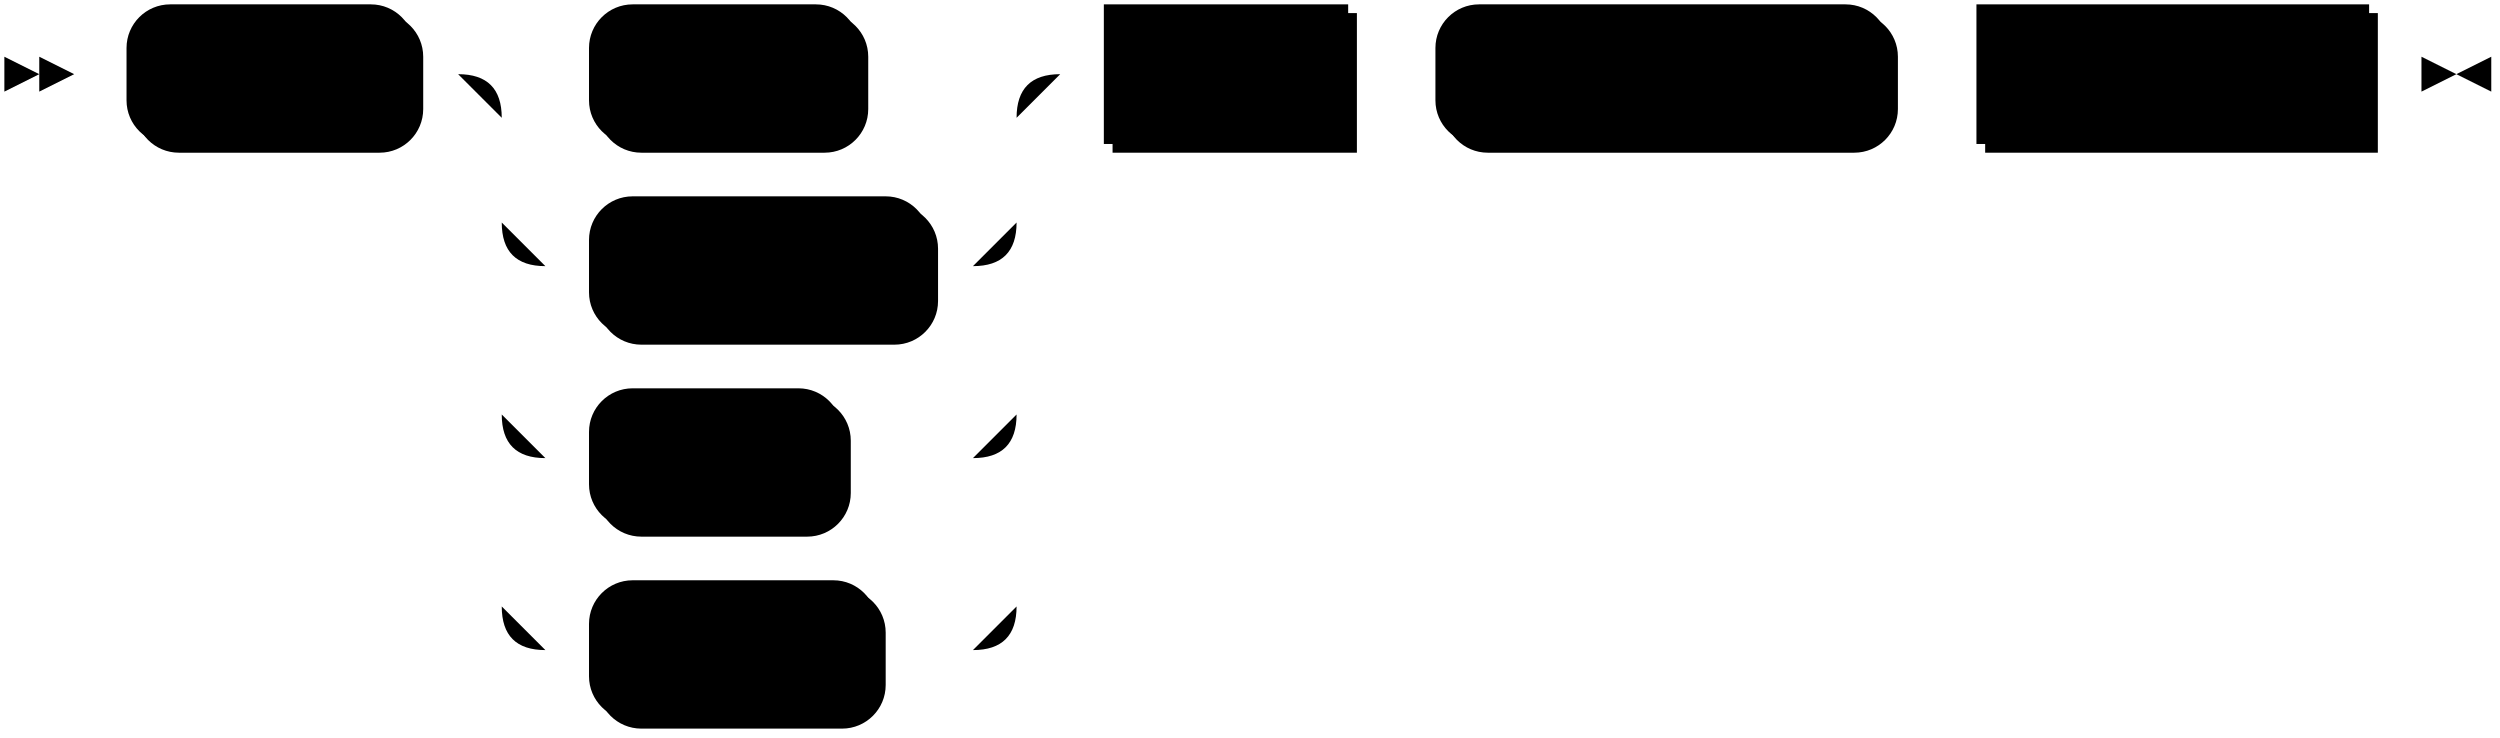
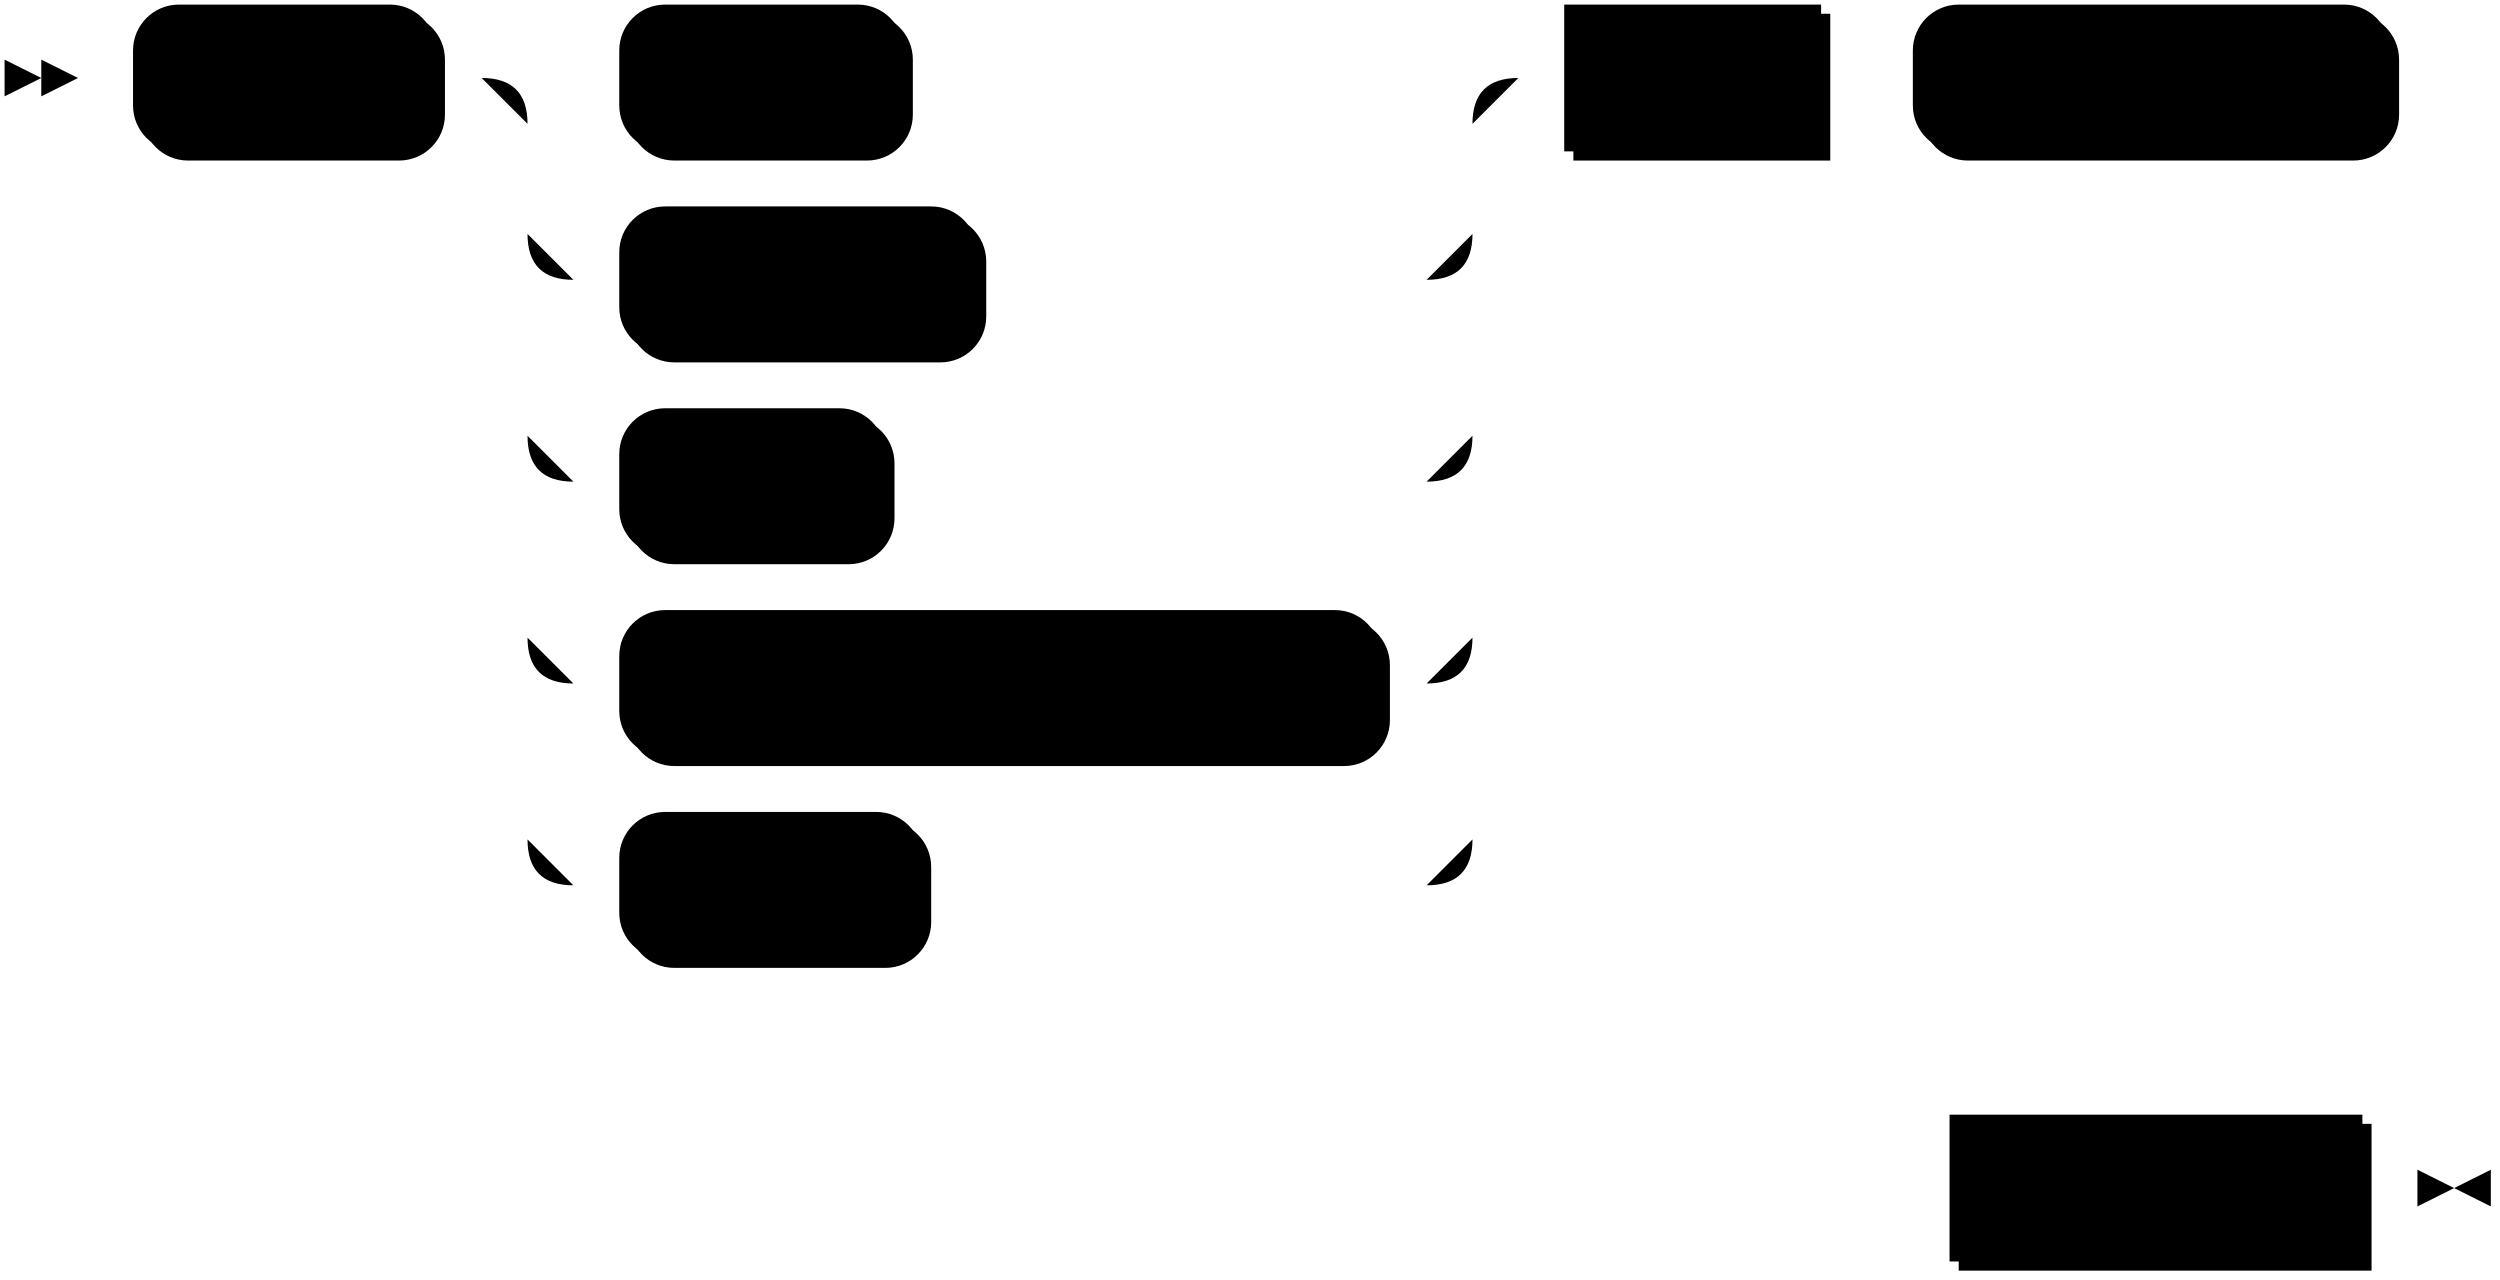
- <svg xmlns="http://www.w3.org/2000/svg" width="573" height="169">
+ <svg xmlns="http://www.w3.org/2000/svg" width="545" height="279">
  <polygon points="9 17 1 13 1 21" />
  <polygon points="17 17 9 13 9 21" />
  <rect x="31" y="3" width="66" height="32" rx="10" />
  <rect x="29" y="1" width="66" height="32" class="terminal" rx="10" />
  <text class="terminal" x="39" y="21">ALTER</text>
  <rect x="137" y="3" width="62" height="32" rx="10" />
  <rect x="135" y="1" width="62" height="32" class="terminal" rx="10" />
  <text class="terminal" x="145" y="21">INDEX</text>
  <rect x="137" y="47" width="78" height="32" rx="10" />
  <rect x="135" y="45" width="78" height="32" class="terminal" rx="10" />
  <text class="terminal" x="145" y="65">SOURCE</text>
  <rect x="137" y="91" width="58" height="32" rx="10" />
  <rect x="135" y="89" width="58" height="32" class="terminal" rx="10" />
  <text class="terminal" x="145" y="109">VIEW</text>
-   <rect x="137" y="135" width="66" height="32" rx="10" />
-   <rect x="135" y="133" width="66" height="32" class="terminal" rx="10" />
-   <text class="terminal" x="145" y="153">TABLE</text>
-   <rect x="255" y="3" width="56" height="32" />
-   <rect x="253" y="1" width="56" height="32" class="nonterminal" />
-   <text class="nonterminal" x="263" y="21">name</text>
-   <rect x="331" y="3" width="104" height="32" rx="10" />
-   <rect x="329" y="1" width="104" height="32" class="terminal" rx="10" />
-   <text class="terminal" x="339" y="21">RENAME TO</text>
-   <rect x="455" y="3" width="90" height="32" />
-   <rect x="453" y="1" width="90" height="32" class="nonterminal" />
-   <text class="nonterminal" x="463" y="21">new_name</text>
-   <path class="line" d="m17 17 h2 m0 0 h10 m66 0 h10 m20 0 h10 m62 0 h10 m0 0 h16 m-118 0 h20 m98 0 h20 m-138 0 q10 0 10 10 m118 0 q0 -10 10 -10 m-128 10 v24 m118 0 v-24 m-118 24 q0 10 10 10 m98 0 q10 0 10 -10 m-108 10 h10 m78 0 h10 m-108 -10 v20 m118 0 v-20 m-118 20 v24 m118 0 v-24 m-118 24 q0 10 10 10 m98 0 q10 0 10 -10 m-108 10 h10 m58 0 h10 m0 0 h20 m-108 -10 v20 m118 0 v-20 m-118 20 v24 m118 0 v-24 m-118 24 q0 10 10 10 m98 0 q10 0 10 -10 m-108 10 h10 m66 0 h10 m0 0 h12 m20 -132 h10 m56 0 h10 m0 0 h10 m104 0 h10 m0 0 h10 m90 0 h10 m3 0 h-3" />
-   <polygon points="563 17 571 13 571 21" />
-   <polygon points="563 17 555 13 555 21" />
+   <rect x="137" y="135" width="166" height="32" rx="10" />
+   <rect x="135" y="133" width="166" height="32" class="terminal" rx="10" />
+   <text class="terminal" x="145" y="153">MATERIALIZED VIEW</text>
+   <rect x="137" y="179" width="66" height="32" rx="10" />
+   <rect x="135" y="177" width="66" height="32" class="terminal" rx="10" />
+   <text class="terminal" x="145" y="197">TABLE</text>
+   <rect x="343" y="3" width="56" height="32" />
+   <rect x="341" y="1" width="56" height="32" class="nonterminal" />
+   <text class="nonterminal" x="351" y="21">name</text>
+   <rect x="419" y="3" width="104" height="32" rx="10" />
+   <rect x="417" y="1" width="104" height="32" class="terminal" rx="10" />
+   <text class="terminal" x="427" y="21">RENAME TO</text>
+   <rect x="427" y="245" width="90" height="32" />
+   <rect x="425" y="243" width="90" height="32" class="nonterminal" />
+   <text class="nonterminal" x="435" y="263">new_name</text>
+   <path class="line" d="m17 17 h2 m0 0 h10 m66 0 h10 m20 0 h10 m62 0 h10 m0 0 h104 m-206 0 h20 m186 0 h20 m-226 0 q10 0 10 10 m206 0 q0 -10 10 -10 m-216 10 v24 m206 0 v-24 m-206 24 q0 10 10 10 m186 0 q10 0 10 -10 m-196 10 h10 m78 0 h10 m0 0 h88 m-196 -10 v20 m206 0 v-20 m-206 20 v24 m206 0 v-24 m-206 24 q0 10 10 10 m186 0 q10 0 10 -10 m-196 10 h10 m58 0 h10 m0 0 h108 m-196 -10 v20 m206 0 v-20 m-206 20 v24 m206 0 v-24 m-206 24 q0 10 10 10 m186 0 q10 0 10 -10 m-196 10 h10 m166 0 h10 m-196 -10 v20 m206 0 v-20 m-206 20 v24 m206 0 v-24 m-206 24 q0 10 10 10 m186 0 q10 0 10 -10 m-196 10 h10 m66 0 h10 m0 0 h100 m20 -176 h10 m56 0 h10 m0 0 h10 m104 0 h10 m2 0 l2 0 m2 0 l2 0 m2 0 l2 0 m-140 242 l2 0 m2 0 l2 0 m2 0 l2 0 m2 0 h10 m90 0 h10 m3 0 h-3" />
+   <polygon points="535 259 543 255 543 263" />
+   <polygon points="535 259 527 255 527 263" />
</svg>
